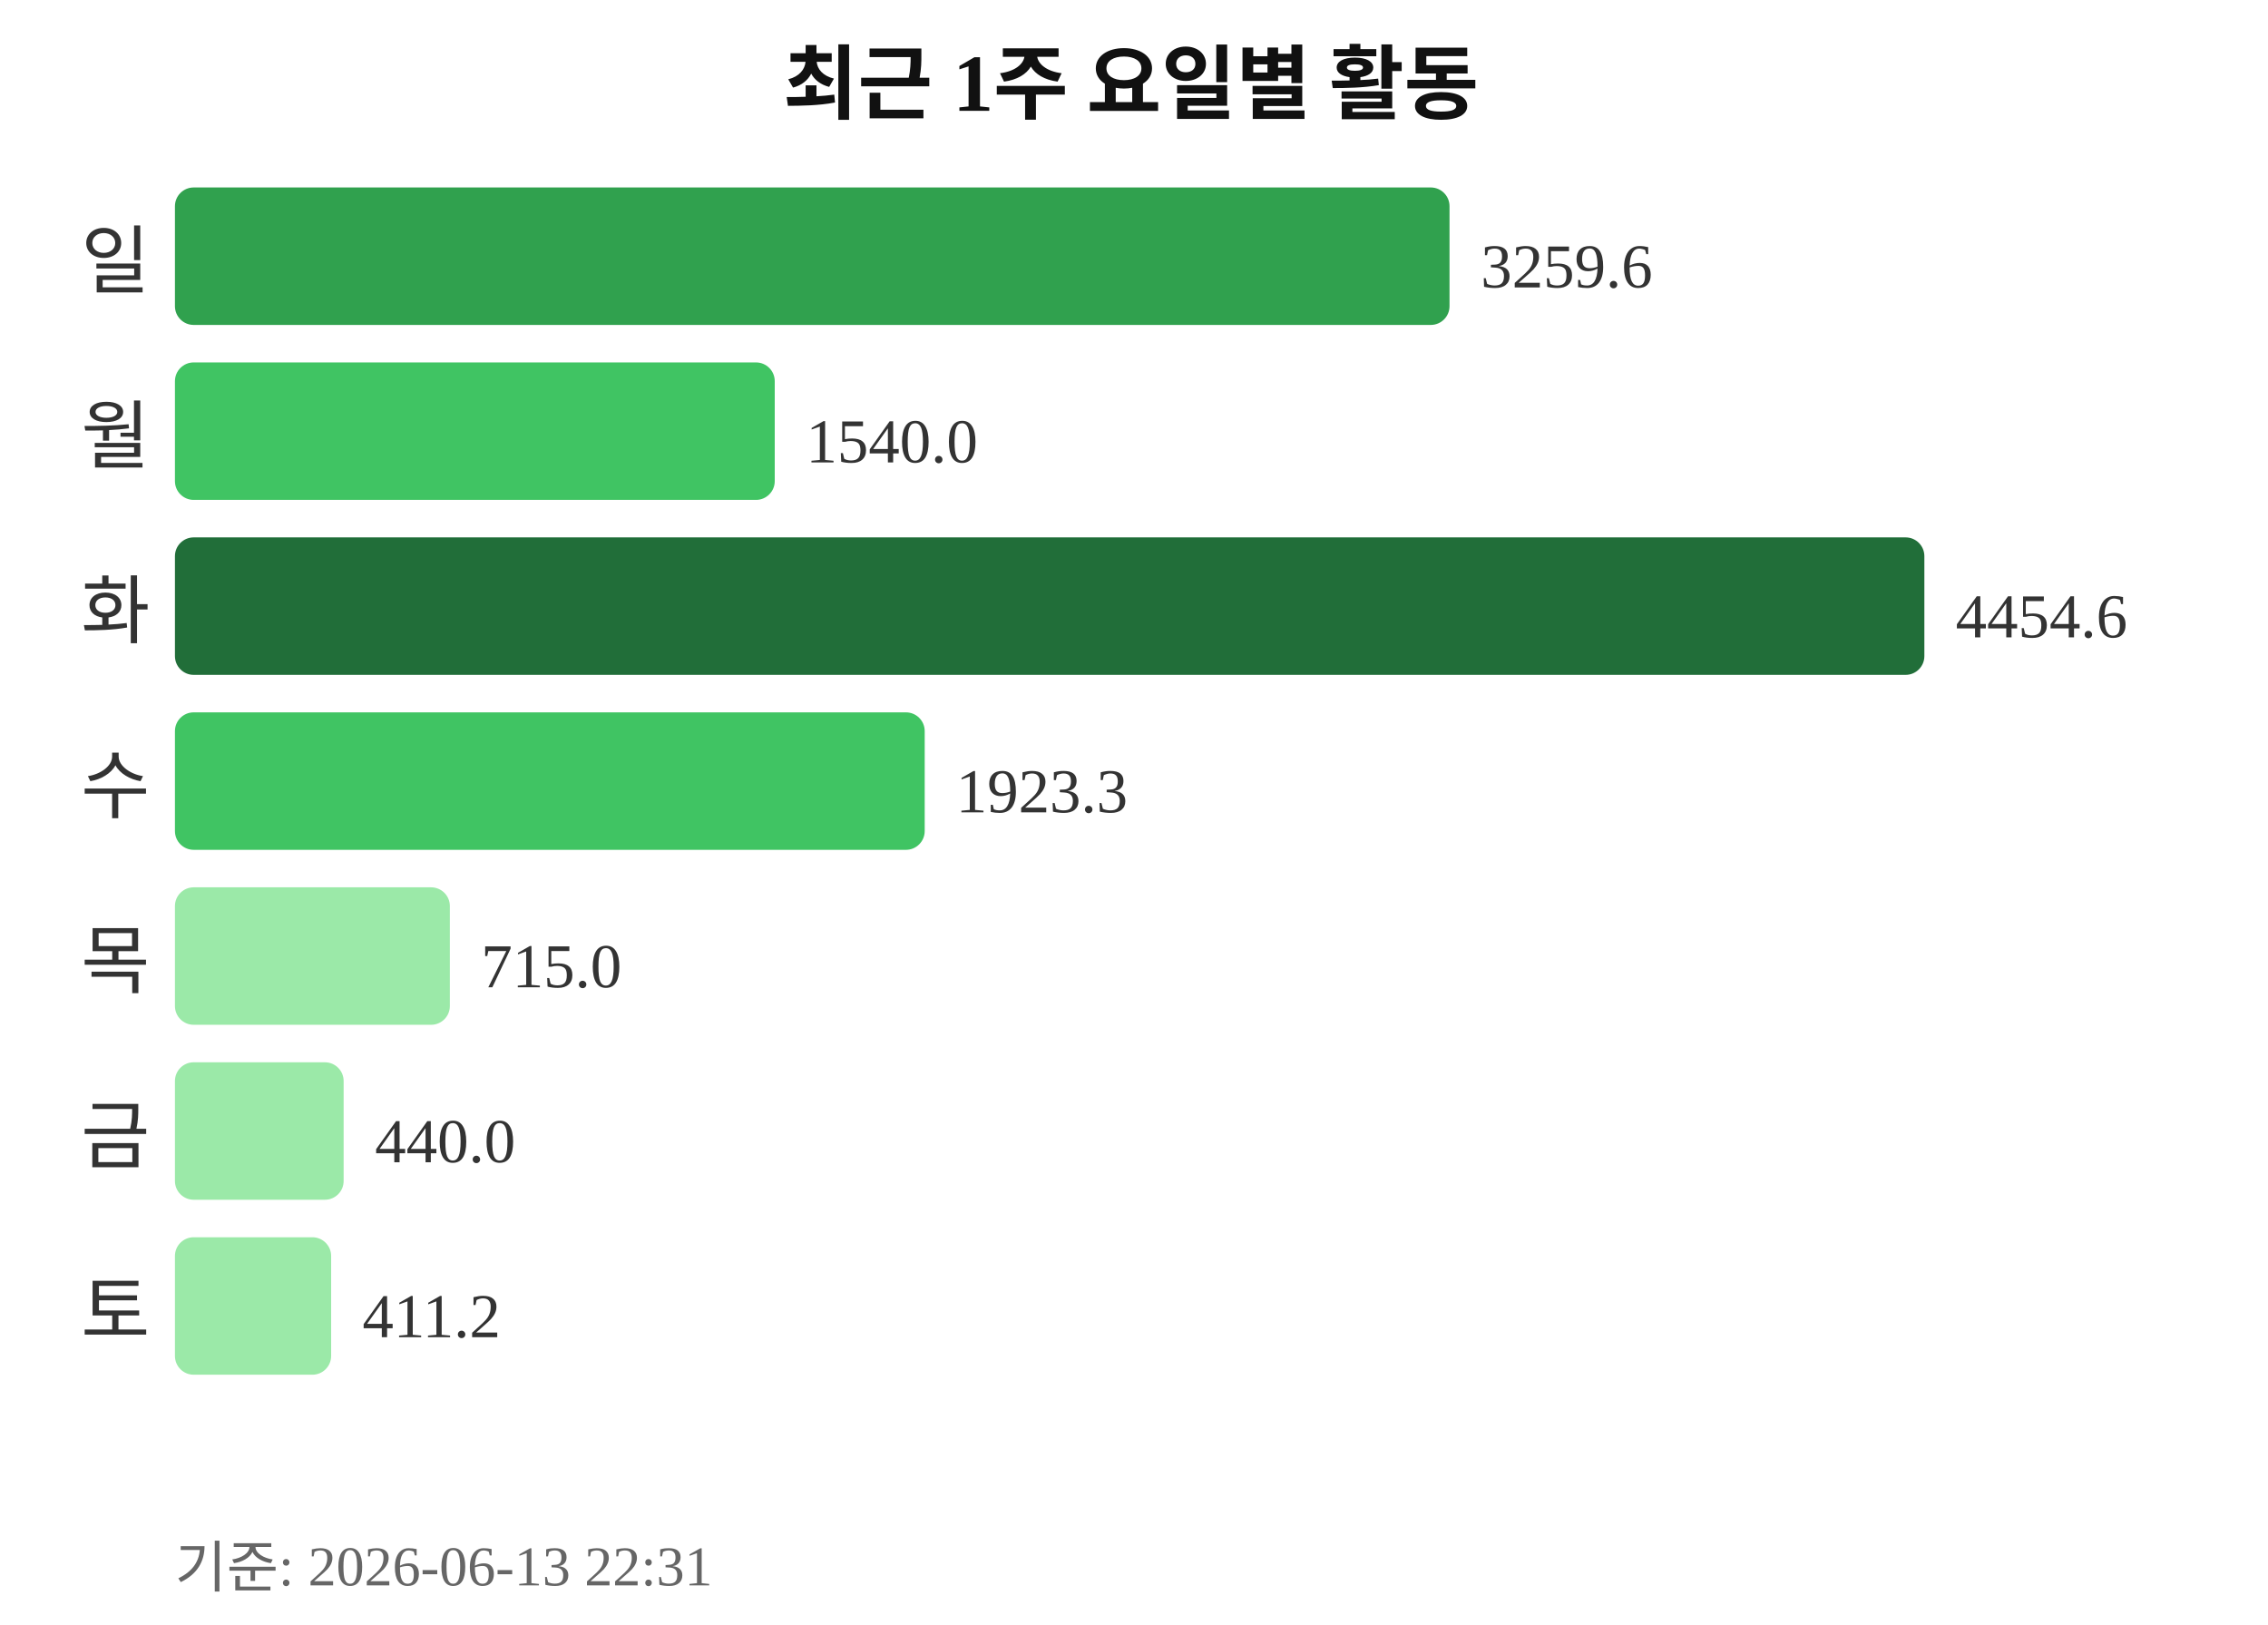
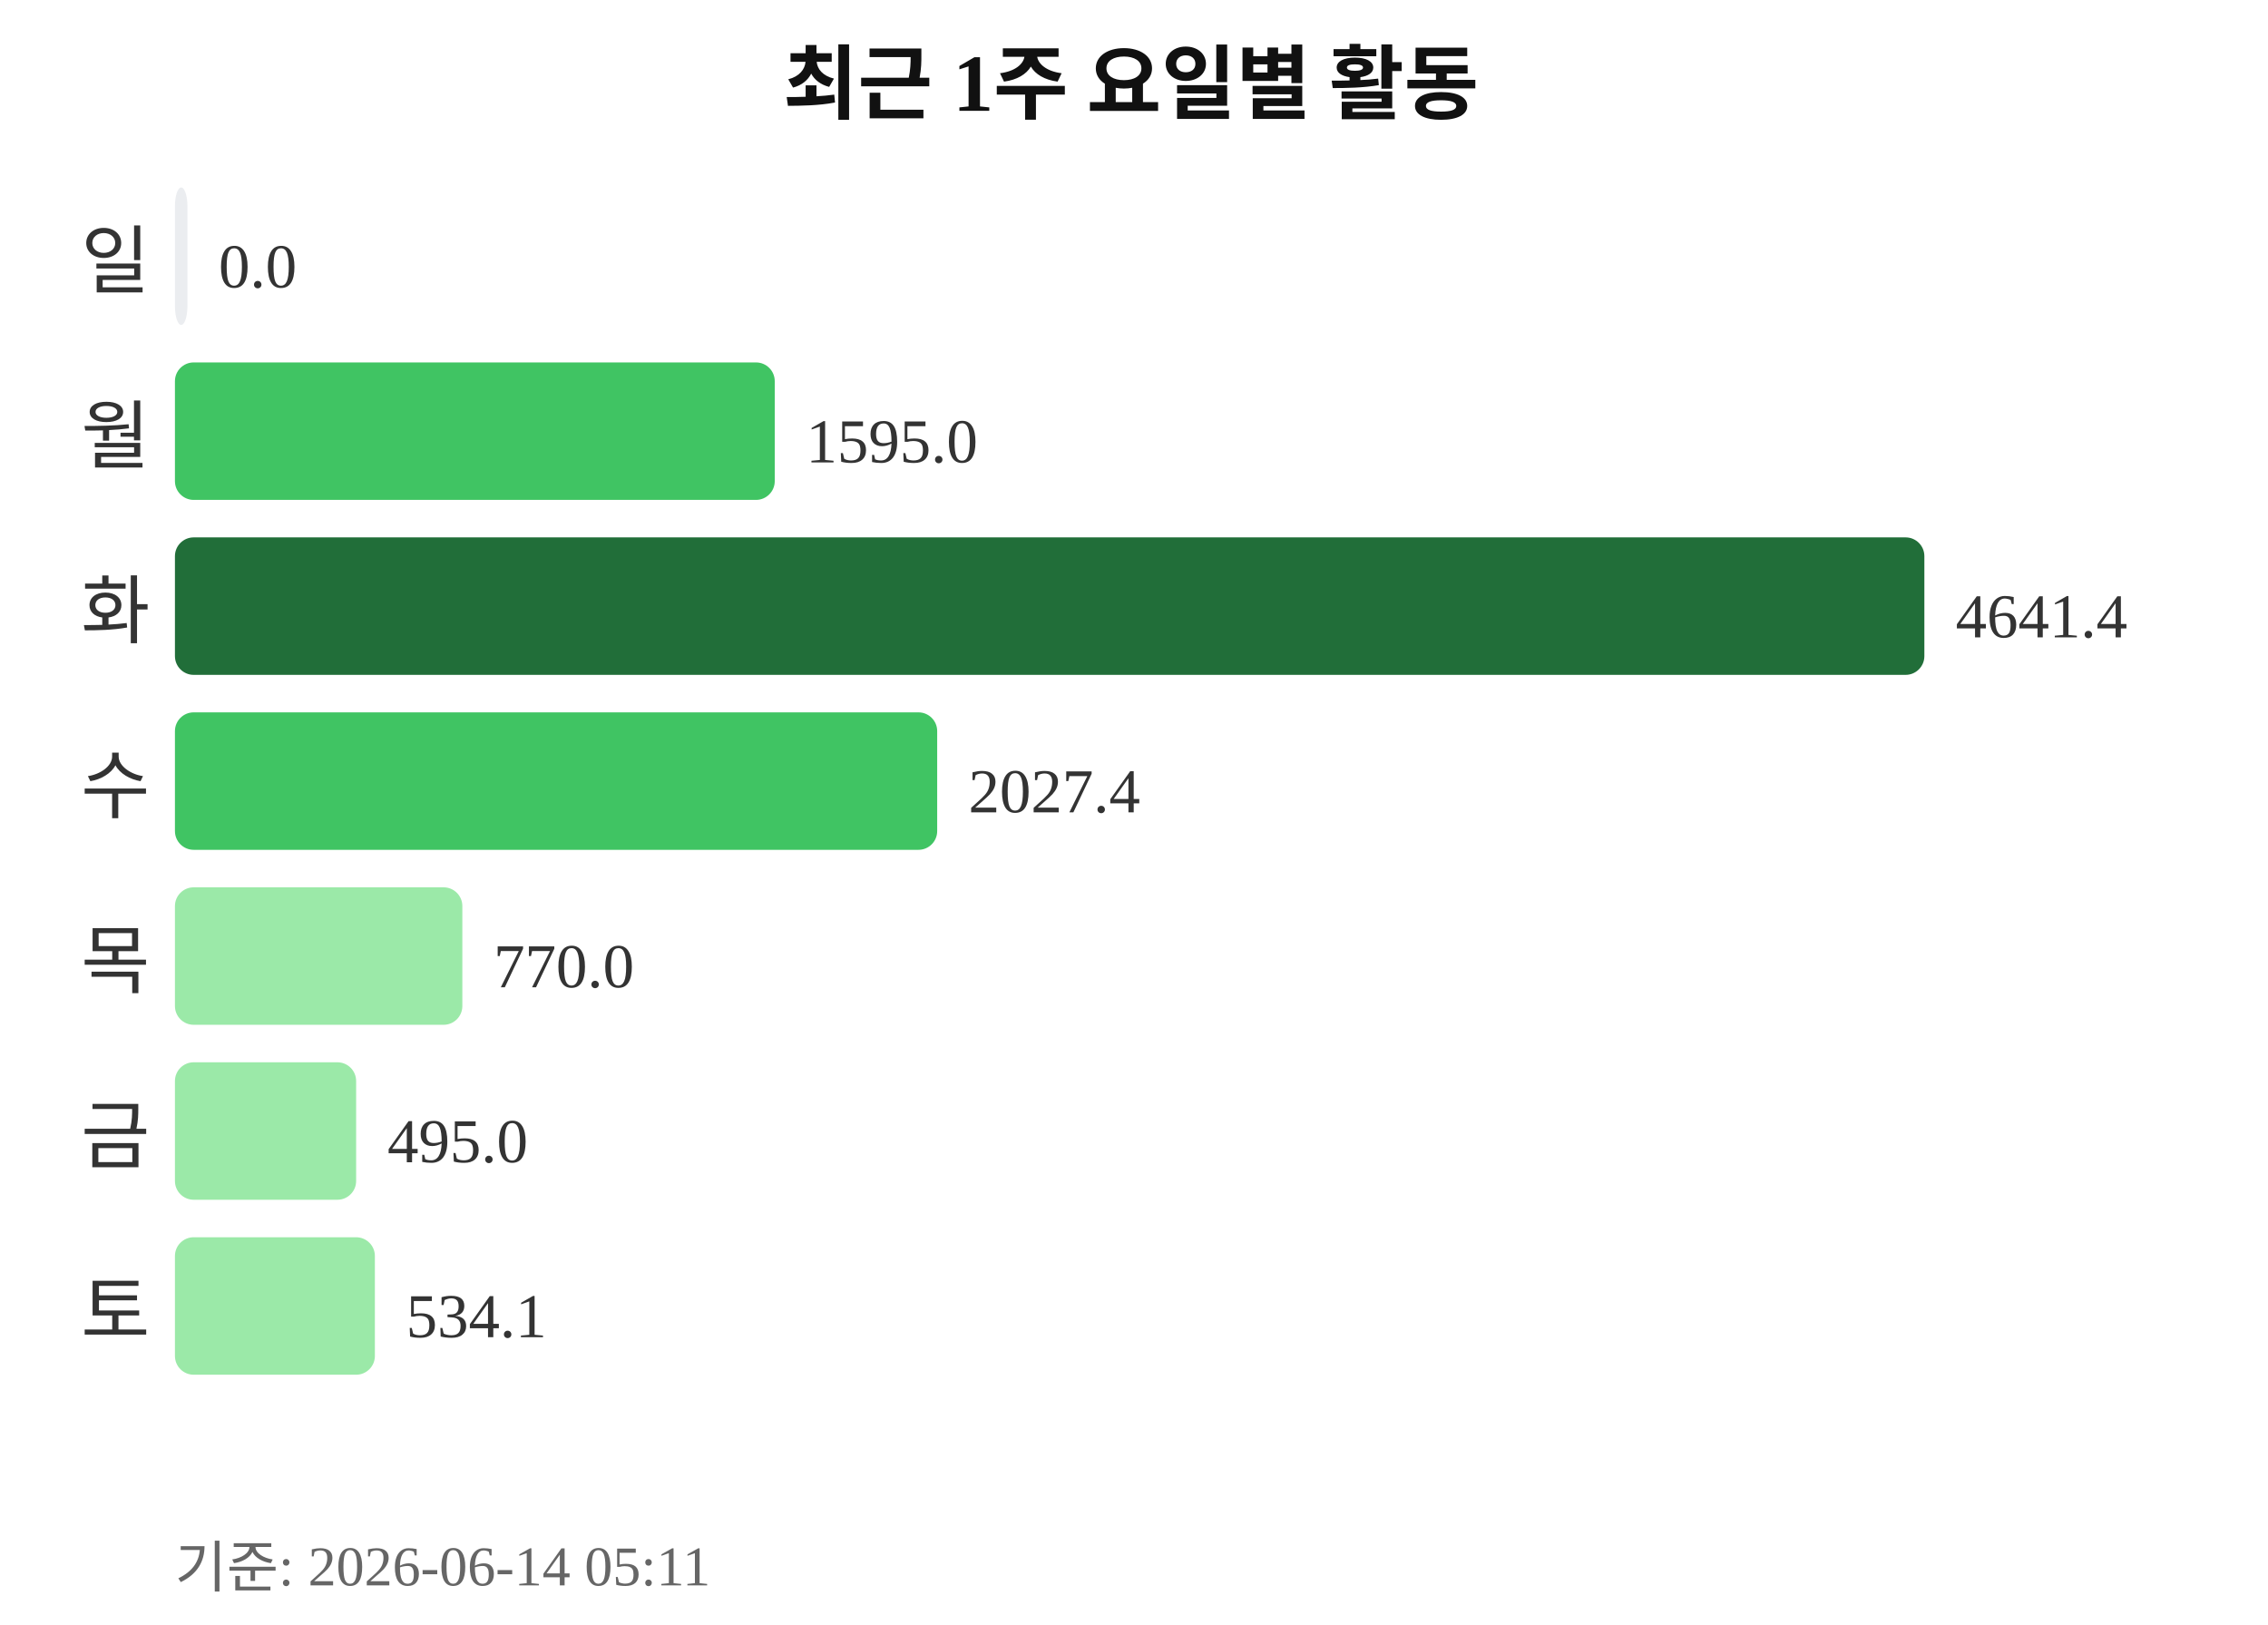
<svg xmlns="http://www.w3.org/2000/svg" width="363" height="260">
  <text x="181" y="18" text-anchor="middle" font-size="13" font-weight="bold" fill="#111111">최근 1주 요일별 활동</text>
  <text x="24" y="46" text-anchor="end" font-size="12" fill="#333333">일</text>
-   <rect x="28" y="30" width="204" height="22" rx="3" fill="#30a14e" />
-   <text x="237" y="46" font-size="10" fill="#333333">3259.6</text>
+   <rect x="28" y="30" width="2" height="22" rx="3" fill="#ebedf0" />
+   <text x="35" y="46" font-size="10" fill="#333333">0.0</text>
  <text x="24" y="74" text-anchor="end" font-size="12" fill="#333333">월</text>
  <rect x="28" y="58" width="96" height="22" rx="3" fill="#40c463" />
-   <text x="129" y="74" font-size="10" fill="#333333">1540.0</text>
+   <text x="129" y="74" font-size="10" fill="#333333">1595.0</text>
  <text x="24" y="102" text-anchor="end" font-size="12" fill="#333333">화</text>
  <rect x="28" y="86" width="280" height="22" rx="3" fill="#216e39" />
-   <text x="313" y="102" font-size="10" fill="#333333">4454.6</text>
+   <text x="313" y="102" font-size="10" fill="#333333">4641.4</text>
  <text x="24" y="130" text-anchor="end" font-size="12" fill="#333333">수</text>
-   <rect x="28" y="114" width="120" height="22" rx="3" fill="#40c463" />
-   <text x="153" y="130" font-size="10" fill="#333333">1923.3</text>
+   <rect x="28" y="114" width="122" height="22" rx="3" fill="#40c463" />
+   <text x="155" y="130" font-size="10" fill="#333333">2027.4</text>
  <text x="24" y="158" text-anchor="end" font-size="12" fill="#333333">목</text>
-   <rect x="28" y="142" width="44" height="22" rx="3" fill="#9be9a8" />
-   <text x="77" y="158" font-size="10" fill="#333333">715.0</text>
+   <rect x="28" y="142" width="46" height="22" rx="3" fill="#9be9a8" />
+   <text x="79" y="158" font-size="10" fill="#333333">770.0</text>
  <text x="24" y="186" text-anchor="end" font-size="12" fill="#333333">금</text>
-   <rect x="28" y="170" width="27" height="22" rx="3" fill="#9be9a8" />
-   <text x="60" y="186" font-size="10" fill="#333333">440.0</text>
+   <rect x="28" y="170" width="29" height="22" rx="3" fill="#9be9a8" />
+   <text x="62" y="186" font-size="10" fill="#333333">495.0</text>
  <text x="24" y="214" text-anchor="end" font-size="12" fill="#333333">토</text>
-   <rect x="28" y="198" width="25" height="22" rx="3" fill="#9be9a8" />
-   <text x="58" y="214" font-size="10" fill="#333333">411.2</text>
-   <text x="28" y="254" font-size="9" fill="#666666">기준: 2026-06-13 22:31</text>
+   <rect x="28" y="198" width="32" height="22" rx="3" fill="#9be9a8" />
+   <text x="65" y="214" font-size="10" fill="#333333">534.1</text>
+   <text x="28" y="254" font-size="9" fill="#666666">기준: 2026-06-14 05:11</text>
</svg>
